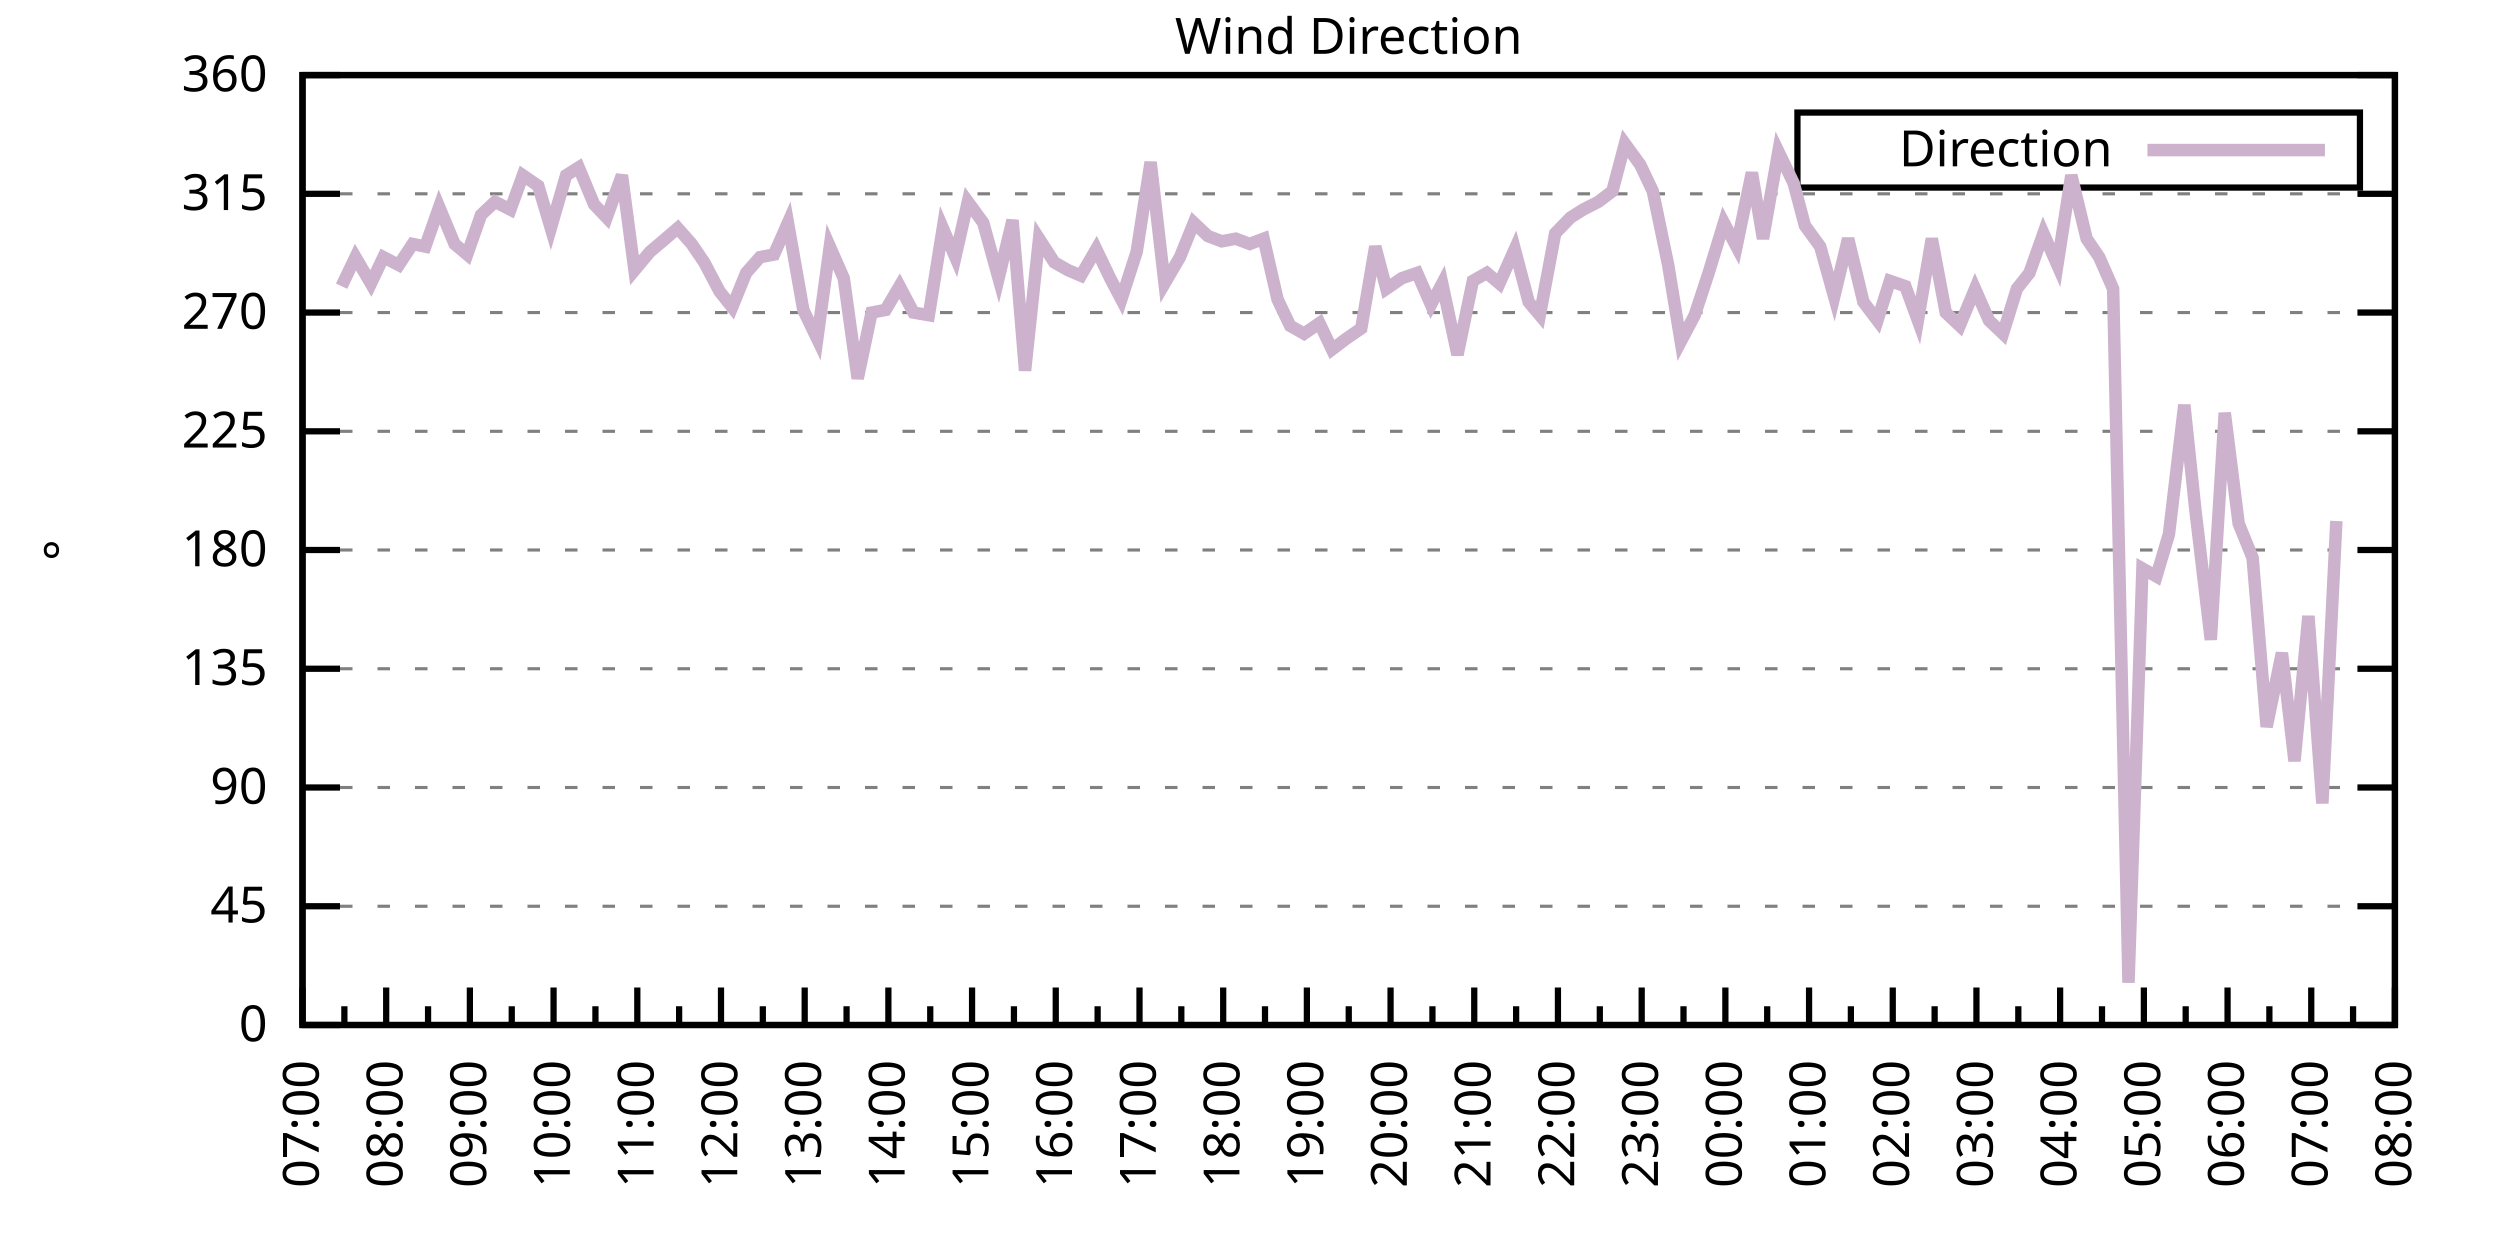
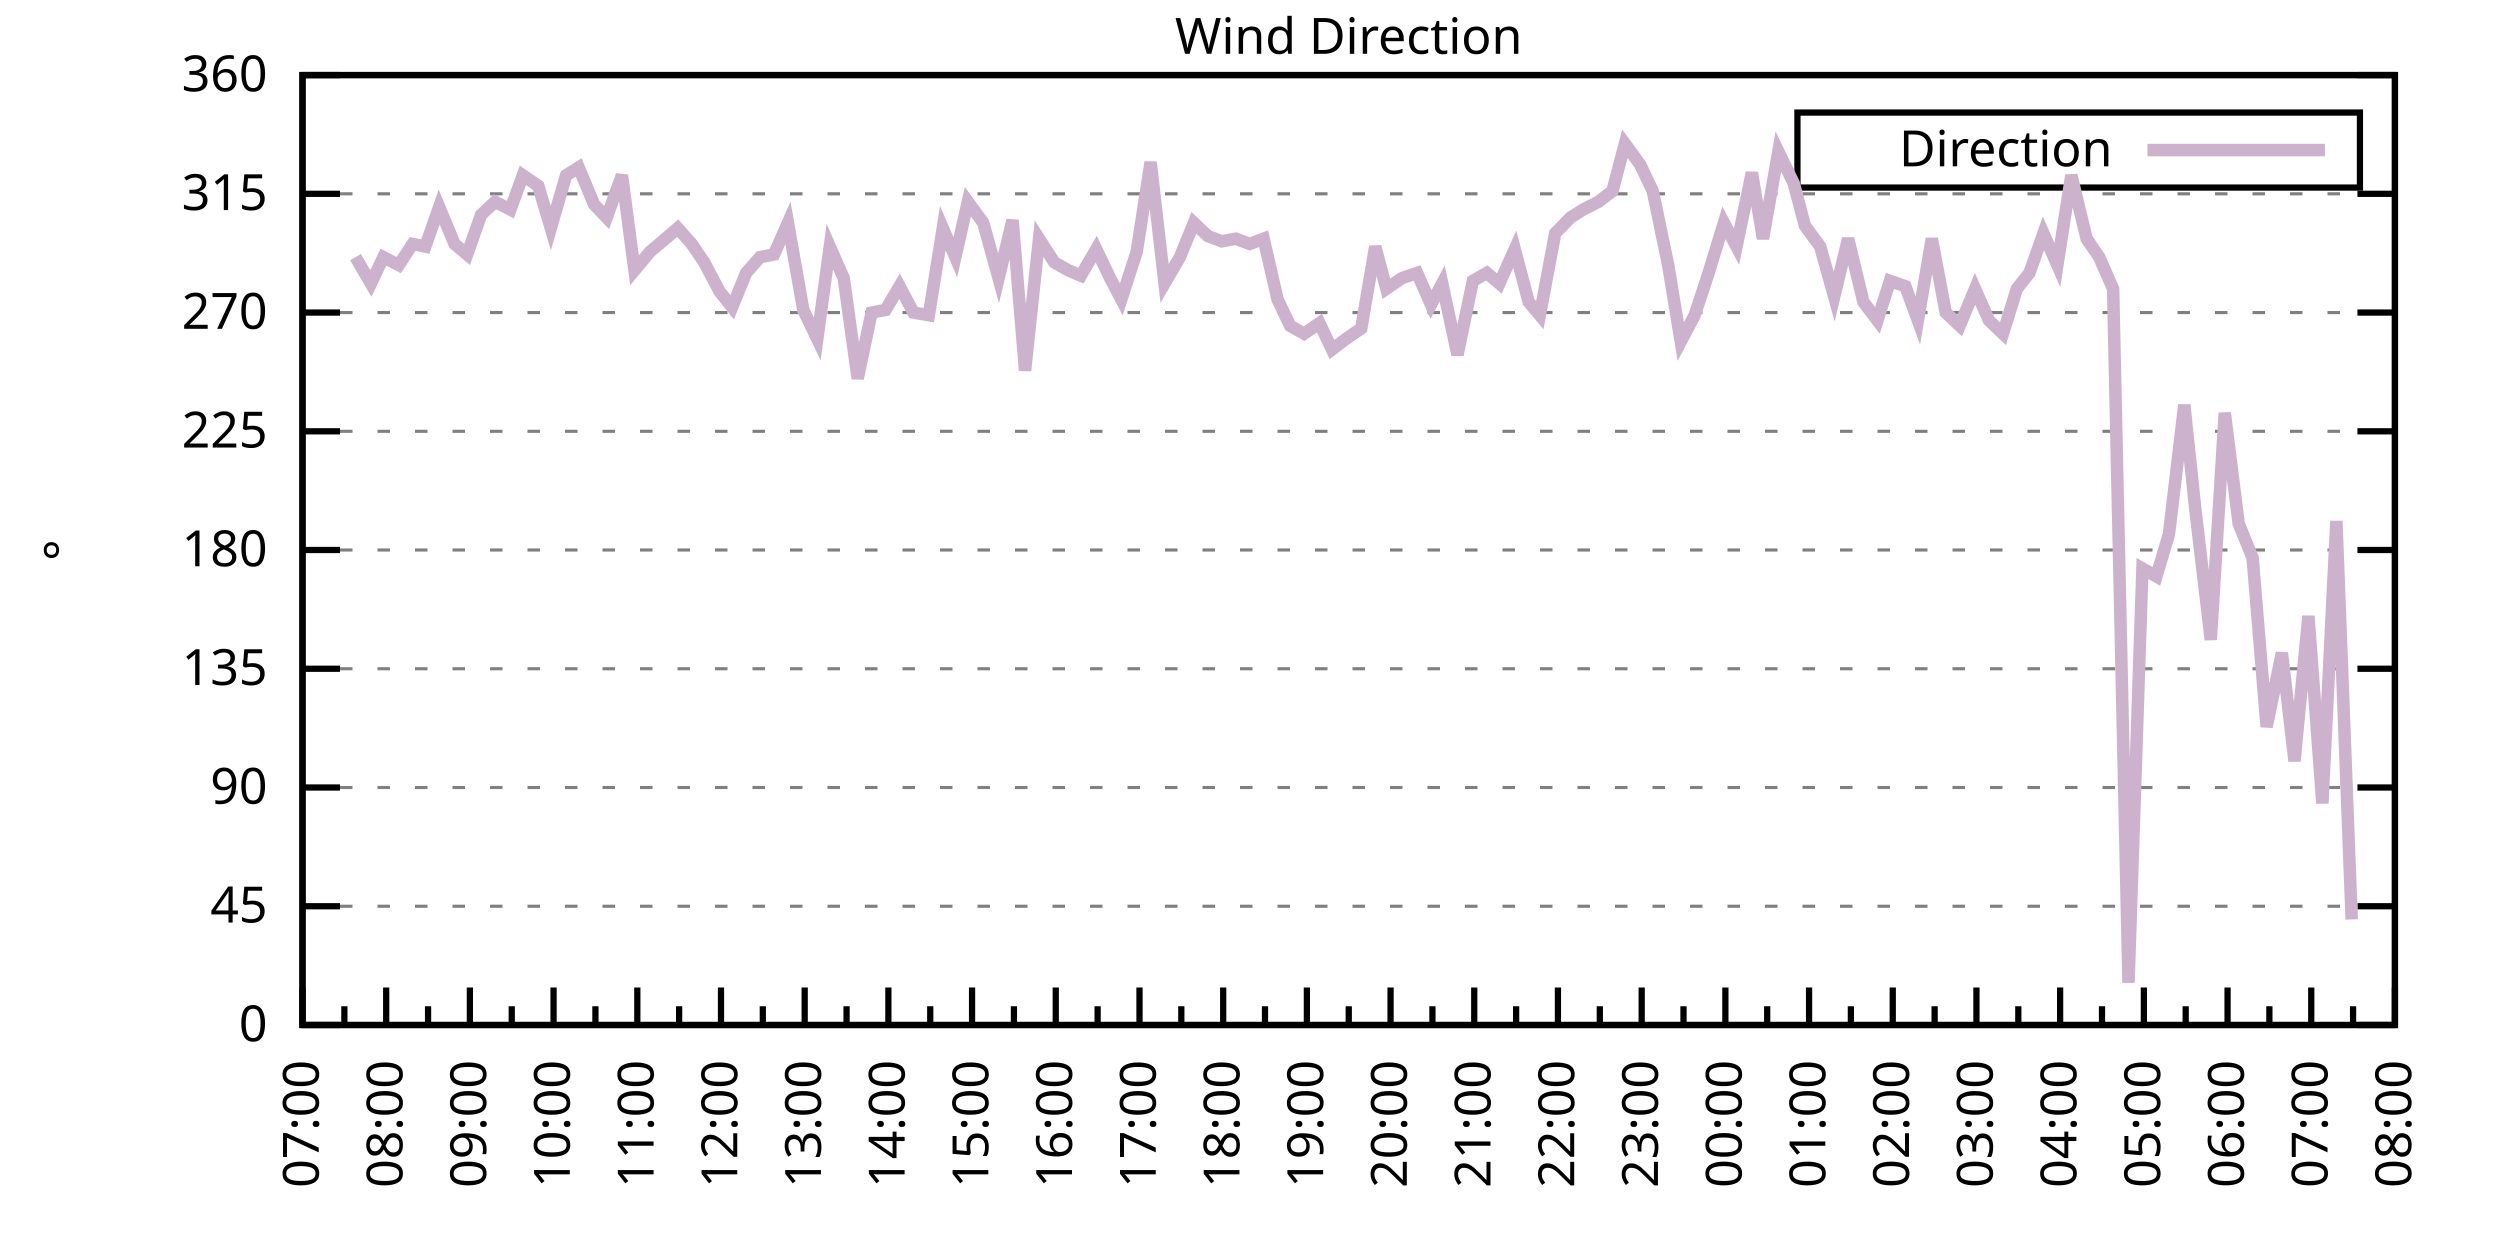
<svg xmlns="http://www.w3.org/2000/svg" xmlns:xlink="http://www.w3.org/1999/xlink" width="400" height="200" viewBox="0 0 400 200">
  <g id="gnuplot_canvas">
    <rect x="0" y="0" width="400" height="200" fill="none" />
    <defs>
      <circle id="gpDot" r="0.5" stroke-width="0.5" stroke="currentColor" />
      <path id="gpPt0" stroke-width="0.333" stroke="currentColor" d="M-1,0 h2 M0,-1 v2" />
      <path id="gpPt1" stroke-width="0.333" stroke="currentColor" d="M-1,-1 L1,1 M1,-1 L-1,1" />
      <path id="gpPt2" stroke-width="0.333" stroke="currentColor" d="M-1,0 L1,0 M0,-1 L0,1 M-1,-1 L1,1 M-1,1 L1,-1" />
      <rect id="gpPt3" stroke-width="0.333" stroke="currentColor" x="-1" y="-1" width="2" height="2" />
      <rect id="gpPt4" stroke-width="0.333" stroke="currentColor" fill="currentColor" x="-1" y="-1" width="2" height="2" />
      <circle id="gpPt5" stroke-width="0.333" stroke="currentColor" cx="0" cy="0" r="1" />
      <use xlink:href="#gpPt5" id="gpPt6" fill="currentColor" stroke="none" />
      <path id="gpPt7" stroke-width="0.333" stroke="currentColor" d="M0,-1.33 L-1.33,0.67 L1.33,0.67 z" />
      <use xlink:href="#gpPt7" id="gpPt8" fill="currentColor" stroke="none" />
      <use xlink:href="#gpPt7" id="gpPt9" stroke="currentColor" transform="rotate(180)" />
      <use xlink:href="#gpPt9" id="gpPt10" fill="currentColor" stroke="none" />
      <use xlink:href="#gpPt3" id="gpPt11" stroke="currentColor" transform="rotate(45)" />
      <use xlink:href="#gpPt11" id="gpPt12" fill="currentColor" stroke="none" />
      <path id="gpPt13" stroke-width="0.333" stroke="currentColor" d="M0,1.330 L1.265,0.411 L0.782,-1.067 L-0.782,-1.076 L-1.265,0.411 z" />
      <use xlink:href="#gpPt13" id="gpPt14" fill="currentColor" stroke="none" />
      <filter id="textbox" filterUnits="objectBoundingBox" x="0" y="0" height="1" width="1">
        <feFlood flood-color="white" flood-opacity="1" result="bgnd" />
        <feComposite in="SourceGraphic" in2="bgnd" operator="atop" />
      </filter>
      <filter id="greybox" filterUnits="objectBoundingBox" x="0" y="0" height="1" width="1">
        <feFlood flood-color="lightgrey" flood-opacity="1" result="grey" />
        <feComposite in="SourceGraphic" in2="grey" operator="atop" />
      </filter>
    </defs>
    <g fill="none" color="white" stroke="currentColor" stroke-width="1.00" stroke-linecap="butt" stroke-linejoin="miter">
</g>
    <g fill="none" color="black" stroke="currentColor" stroke-width="1.00" stroke-linecap="butt" stroke-linejoin="miter">
      <g stroke="none" shape-rendering="crispEdges">
        <polygon fill="rgb(255, 255, 255)" points="48.40,164.00 383.18,164.00 383.18,12.02 48.40,12.02 " />
      </g>
    </g>
    <g fill="none" color="black" stroke="currentColor" stroke-width="1.00" stroke-linecap="butt" stroke-linejoin="miter">
</g>
    <g fill="none" color="black" stroke="black" stroke-width="0.50" stroke-linecap="butt" stroke-linejoin="miter">
</g>
    <g fill="none" color="gray" stroke="currentColor" stroke-width="0.50" stroke-linecap="butt" stroke-linejoin="miter">
      <path stroke="gray" stroke-dasharray="2,4" class="gridline" d="M48.40,164.00 L383.19,164.00  " />
    </g>
    <g fill="none" color="gray" stroke="gray" stroke-width="1.00" stroke-linecap="butt" stroke-linejoin="miter">
</g>
    <g fill="none" color="black" stroke="currentColor" stroke-width="1.00" stroke-linecap="butt" stroke-linejoin="miter">
      <path stroke="black" d="M48.40,164.00 L54.40,164.00 M383.19,164.00 L377.19,164.00  " />
      <g transform="translate(42.80,166.60)" stroke="none" fill="black" font-family="Sans" font-size="8.00" text-anchor="end">
        <text>
          <tspan font-family="Sans"> 0</tspan>
        </text>
      </g>
    </g>
    <g fill="none" color="black" stroke="currentColor" stroke-width="1.00" stroke-linecap="butt" stroke-linejoin="miter">
</g>
    <g fill="none" color="black" stroke="black" stroke-width="0.50" stroke-linecap="butt" stroke-linejoin="miter">
</g>
    <g fill="none" color="gray" stroke="currentColor" stroke-width="0.50" stroke-linecap="butt" stroke-linejoin="miter">
      <path stroke="gray" stroke-dasharray="2,4" class="gridline" d="M48.40,145.00 L383.19,145.00  " />
    </g>
    <g fill="none" color="gray" stroke="gray" stroke-width="1.00" stroke-linecap="butt" stroke-linejoin="miter">
</g>
    <g fill="none" color="black" stroke="currentColor" stroke-width="1.00" stroke-linecap="butt" stroke-linejoin="miter">
      <path stroke="black" d="M48.40,145.00 L54.40,145.00 M383.19,145.00 L377.19,145.00  " />
      <g transform="translate(42.80,147.60)" stroke="none" fill="black" font-family="Sans" font-size="8.00" text-anchor="end">
        <text>
          <tspan font-family="Sans"> 45</tspan>
        </text>
      </g>
    </g>
    <g fill="none" color="black" stroke="currentColor" stroke-width="1.00" stroke-linecap="butt" stroke-linejoin="miter">
</g>
    <g fill="none" color="black" stroke="black" stroke-width="0.50" stroke-linecap="butt" stroke-linejoin="miter">
</g>
    <g fill="none" color="gray" stroke="currentColor" stroke-width="0.50" stroke-linecap="butt" stroke-linejoin="miter">
      <path stroke="gray" stroke-dasharray="2,4" class="gridline" d="M48.40,126.00 L383.19,126.00  " />
    </g>
    <g fill="none" color="gray" stroke="gray" stroke-width="1.00" stroke-linecap="butt" stroke-linejoin="miter">
</g>
    <g fill="none" color="black" stroke="currentColor" stroke-width="1.00" stroke-linecap="butt" stroke-linejoin="miter">
      <path stroke="black" d="M48.40,126.00 L54.40,126.00 M383.19,126.00 L377.19,126.00  " />
      <g transform="translate(42.80,128.60)" stroke="none" fill="black" font-family="Sans" font-size="8.00" text-anchor="end">
        <text>
          <tspan font-family="Sans"> 90</tspan>
        </text>
      </g>
    </g>
    <g fill="none" color="black" stroke="currentColor" stroke-width="1.00" stroke-linecap="butt" stroke-linejoin="miter">
</g>
    <g fill="none" color="black" stroke="black" stroke-width="0.50" stroke-linecap="butt" stroke-linejoin="miter">
</g>
    <g fill="none" color="gray" stroke="currentColor" stroke-width="0.50" stroke-linecap="butt" stroke-linejoin="miter">
      <path stroke="gray" stroke-dasharray="2,4" class="gridline" d="M48.40,107.00 L383.19,107.00  " />
    </g>
    <g fill="none" color="gray" stroke="gray" stroke-width="1.00" stroke-linecap="butt" stroke-linejoin="miter">
</g>
    <g fill="none" color="black" stroke="currentColor" stroke-width="1.00" stroke-linecap="butt" stroke-linejoin="miter">
      <path stroke="black" d="M48.40,107.00 L54.40,107.00 M383.19,107.00 L377.19,107.00  " />
      <g transform="translate(42.80,109.60)" stroke="none" fill="black" font-family="Sans" font-size="8.00" text-anchor="end">
        <text>
          <tspan font-family="Sans"> 135</tspan>
        </text>
      </g>
    </g>
    <g fill="none" color="black" stroke="currentColor" stroke-width="1.00" stroke-linecap="butt" stroke-linejoin="miter">
</g>
    <g fill="none" color="black" stroke="black" stroke-width="0.50" stroke-linecap="butt" stroke-linejoin="miter">
</g>
    <g fill="none" color="gray" stroke="currentColor" stroke-width="0.50" stroke-linecap="butt" stroke-linejoin="miter">
      <path stroke="gray" stroke-dasharray="2,4" class="gridline" d="M48.40,88.00 L383.19,88.00  " />
    </g>
    <g fill="none" color="gray" stroke="gray" stroke-width="1.00" stroke-linecap="butt" stroke-linejoin="miter">
</g>
    <g fill="none" color="black" stroke="currentColor" stroke-width="1.00" stroke-linecap="butt" stroke-linejoin="miter">
      <path stroke="black" d="M48.40,88.00 L54.40,88.00 M383.19,88.00 L377.19,88.00  " />
      <g transform="translate(42.80,90.60)" stroke="none" fill="black" font-family="Sans" font-size="8.00" text-anchor="end">
        <text>
          <tspan font-family="Sans"> 180</tspan>
        </text>
      </g>
    </g>
    <g fill="none" color="black" stroke="currentColor" stroke-width="1.00" stroke-linecap="butt" stroke-linejoin="miter">
</g>
    <g fill="none" color="black" stroke="black" stroke-width="0.50" stroke-linecap="butt" stroke-linejoin="miter">
</g>
    <g fill="none" color="gray" stroke="currentColor" stroke-width="0.50" stroke-linecap="butt" stroke-linejoin="miter">
      <path stroke="gray" stroke-dasharray="2,4" class="gridline" d="M48.40,69.01 L383.19,69.01  " />
    </g>
    <g fill="none" color="gray" stroke="gray" stroke-width="1.00" stroke-linecap="butt" stroke-linejoin="miter">
</g>
    <g fill="none" color="black" stroke="currentColor" stroke-width="1.00" stroke-linecap="butt" stroke-linejoin="miter">
      <path stroke="black" d="M48.40,69.01 L54.40,69.01 M383.19,69.01 L377.19,69.01  " />
      <g transform="translate(42.80,71.61)" stroke="none" fill="black" font-family="Sans" font-size="8.00" text-anchor="end">
        <text>
          <tspan font-family="Sans"> 225</tspan>
        </text>
      </g>
    </g>
    <g fill="none" color="black" stroke="currentColor" stroke-width="1.00" stroke-linecap="butt" stroke-linejoin="miter">
</g>
    <g fill="none" color="black" stroke="black" stroke-width="0.50" stroke-linecap="butt" stroke-linejoin="miter">
</g>
    <g fill="none" color="gray" stroke="currentColor" stroke-width="0.50" stroke-linecap="butt" stroke-linejoin="miter">
      <path stroke="gray" stroke-dasharray="2,4" class="gridline" d="M48.40,50.01 L383.19,50.01  " />
    </g>
    <g fill="none" color="gray" stroke="gray" stroke-width="1.00" stroke-linecap="butt" stroke-linejoin="miter">
</g>
    <g fill="none" color="black" stroke="currentColor" stroke-width="1.00" stroke-linecap="butt" stroke-linejoin="miter">
      <path stroke="black" d="M48.40,50.01 L54.40,50.01 M383.19,50.01 L377.19,50.01  " />
      <g transform="translate(42.80,52.61)" stroke="none" fill="black" font-family="Sans" font-size="8.00" text-anchor="end">
        <text>
          <tspan font-family="Sans"> 270</tspan>
        </text>
      </g>
    </g>
    <g fill="none" color="black" stroke="currentColor" stroke-width="1.00" stroke-linecap="butt" stroke-linejoin="miter">
</g>
    <g fill="none" color="black" stroke="black" stroke-width="0.50" stroke-linecap="butt" stroke-linejoin="miter">
</g>
    <g fill="none" color="gray" stroke="currentColor" stroke-width="0.50" stroke-linecap="butt" stroke-linejoin="miter">
      <path stroke="gray" stroke-dasharray="2,4" class="gridline" d="M48.40,31.01 L383.19,31.01  " />
    </g>
    <g fill="none" color="gray" stroke="gray" stroke-width="1.00" stroke-linecap="butt" stroke-linejoin="miter">
</g>
    <g fill="none" color="black" stroke="currentColor" stroke-width="1.00" stroke-linecap="butt" stroke-linejoin="miter">
      <path stroke="black" d="M48.40,31.01 L54.40,31.01 M383.19,31.01 L377.19,31.01  " />
      <g transform="translate(42.80,33.61)" stroke="none" fill="black" font-family="Sans" font-size="8.00" text-anchor="end">
        <text>
          <tspan font-family="Sans"> 315</tspan>
        </text>
      </g>
    </g>
    <g fill="none" color="black" stroke="currentColor" stroke-width="1.00" stroke-linecap="butt" stroke-linejoin="miter">
</g>
    <g fill="none" color="black" stroke="black" stroke-width="0.50" stroke-linecap="butt" stroke-linejoin="miter">
</g>
    <g fill="none" color="gray" stroke="currentColor" stroke-width="0.50" stroke-linecap="butt" stroke-linejoin="miter">
      <path stroke="gray" stroke-dasharray="2,4" class="gridline" d="M48.40,12.01 L383.19,12.01  " />
    </g>
    <g fill="none" color="gray" stroke="gray" stroke-width="1.00" stroke-linecap="butt" stroke-linejoin="miter">
</g>
    <g fill="none" color="black" stroke="currentColor" stroke-width="1.00" stroke-linecap="butt" stroke-linejoin="miter">
      <path stroke="black" d="M48.40,12.01 L54.40,12.01 M383.19,12.01 L377.19,12.01  " />
      <g transform="translate(42.80,14.61)" stroke="none" fill="black" font-family="Sans" font-size="8.00" text-anchor="end">
        <text>
          <tspan font-family="Sans"> 360</tspan>
        </text>
      </g>
    </g>
    <g fill="none" color="black" stroke="currentColor" stroke-width="1.00" stroke-linecap="butt" stroke-linejoin="miter">
      <path stroke="black" d="M48.40,164.00 L48.40,158.00  " />
      <g transform="translate(51.00,169.60) rotate(270)" stroke="none" fill="black" font-family="Sans" font-size="8.00" text-anchor="end">
        <text>
          <tspan font-family="Sans">07:00</tspan>
        </text>
      </g>
    </g>
    <g fill="none" color="black" stroke="currentColor" stroke-width="1.00" stroke-linecap="butt" stroke-linejoin="miter">
      <path stroke="black" d="M55.10,164.00 L55.10,161.00 M61.79,164.00 L61.79,158.00  " />
      <g transform="translate(64.39,169.60) rotate(270)" stroke="none" fill="black" font-family="Sans" font-size="8.00" text-anchor="end">
        <text>
          <tspan font-family="Sans">08:00</tspan>
        </text>
      </g>
    </g>
    <g fill="none" color="black" stroke="currentColor" stroke-width="1.00" stroke-linecap="butt" stroke-linejoin="miter">
      <path stroke="black" d="M68.49,164.00 L68.49,161.00 M75.18,164.00 L75.18,158.00  " />
      <g transform="translate(77.78,169.60) rotate(270)" stroke="none" fill="black" font-family="Sans" font-size="8.00" text-anchor="end">
        <text>
          <tspan font-family="Sans">09:00</tspan>
        </text>
      </g>
    </g>
    <g fill="none" color="black" stroke="currentColor" stroke-width="1.00" stroke-linecap="butt" stroke-linejoin="miter">
      <path stroke="black" d="M81.88,164.00 L81.88,161.00 M88.57,164.00 L88.57,158.00  " />
      <g transform="translate(91.17,169.60) rotate(270)" stroke="none" fill="black" font-family="Sans" font-size="8.00" text-anchor="end">
        <text>
          <tspan font-family="Sans">10:00</tspan>
        </text>
      </g>
    </g>
    <g fill="none" color="black" stroke="currentColor" stroke-width="1.00" stroke-linecap="butt" stroke-linejoin="miter">
      <path stroke="black" d="M95.27,164.00 L95.27,161.00 M101.97,164.00 L101.97,158.00  " />
      <g transform="translate(104.57,169.60) rotate(270)" stroke="none" fill="black" font-family="Sans" font-size="8.00" text-anchor="end">
        <text>
          <tspan font-family="Sans">11:00</tspan>
        </text>
      </g>
    </g>
    <g fill="none" color="black" stroke="currentColor" stroke-width="1.00" stroke-linecap="butt" stroke-linejoin="miter">
      <path stroke="black" d="M108.66,164.00 L108.66,161.00 M115.36,164.00 L115.36,158.00  " />
      <g transform="translate(117.96,169.60) rotate(270)" stroke="none" fill="black" font-family="Sans" font-size="8.00" text-anchor="end">
        <text>
          <tspan font-family="Sans">12:00</tspan>
        </text>
      </g>
    </g>
    <g fill="none" color="black" stroke="currentColor" stroke-width="1.00" stroke-linecap="butt" stroke-linejoin="miter">
      <path stroke="black" d="M122.05,164.00 L122.05,161.00 M128.75,164.00 L128.75,158.00  " />
      <g transform="translate(131.35,169.60) rotate(270)" stroke="none" fill="black" font-family="Sans" font-size="8.00" text-anchor="end">
        <text>
          <tspan font-family="Sans">13:00</tspan>
        </text>
      </g>
    </g>
    <g fill="none" color="black" stroke="currentColor" stroke-width="1.00" stroke-linecap="butt" stroke-linejoin="miter">
      <path stroke="black" d="M135.45,164.00 L135.45,161.00 M142.14,164.00 L142.14,158.00  " />
      <g transform="translate(144.74,169.60) rotate(270)" stroke="none" fill="black" font-family="Sans" font-size="8.00" text-anchor="end">
        <text>
          <tspan font-family="Sans">14:00</tspan>
        </text>
      </g>
    </g>
    <g fill="none" color="black" stroke="currentColor" stroke-width="1.00" stroke-linecap="butt" stroke-linejoin="miter">
      <path stroke="black" d="M148.84,164.00 L148.84,161.00 M155.53,164.00 L155.53,158.00  " />
      <g transform="translate(158.13,169.60) rotate(270)" stroke="none" fill="black" font-family="Sans" font-size="8.00" text-anchor="end">
        <text>
          <tspan font-family="Sans">15:00</tspan>
        </text>
      </g>
    </g>
    <g fill="none" color="black" stroke="currentColor" stroke-width="1.00" stroke-linecap="butt" stroke-linejoin="miter">
      <path stroke="black" d="M162.23,164.00 L162.23,161.00 M168.92,164.00 L168.92,158.00  " />
      <g transform="translate(171.52,169.60) rotate(270)" stroke="none" fill="black" font-family="Sans" font-size="8.00" text-anchor="end">
        <text>
          <tspan font-family="Sans">16:00</tspan>
        </text>
      </g>
    </g>
    <g fill="none" color="black" stroke="currentColor" stroke-width="1.00" stroke-linecap="butt" stroke-linejoin="miter">
      <path stroke="black" d="M175.62,164.00 L175.62,161.00 M182.32,164.00 L182.32,158.00  " />
      <g transform="translate(184.92,169.60) rotate(270)" stroke="none" fill="black" font-family="Sans" font-size="8.00" text-anchor="end">
        <text>
          <tspan font-family="Sans">17:00</tspan>
        </text>
      </g>
    </g>
    <g fill="none" color="black" stroke="currentColor" stroke-width="1.00" stroke-linecap="butt" stroke-linejoin="miter">
      <path stroke="black" d="M189.01,164.00 L189.01,161.00 M195.71,164.00 L195.71,158.00  " />
      <g transform="translate(198.31,169.60) rotate(270)" stroke="none" fill="black" font-family="Sans" font-size="8.00" text-anchor="end">
        <text>
          <tspan font-family="Sans">18:00</tspan>
        </text>
      </g>
    </g>
    <g fill="none" color="black" stroke="currentColor" stroke-width="1.00" stroke-linecap="butt" stroke-linejoin="miter">
      <path stroke="black" d="M202.40,164.00 L202.40,161.00 M209.10,164.00 L209.10,158.00  " />
      <g transform="translate(211.70,169.60) rotate(270)" stroke="none" fill="black" font-family="Sans" font-size="8.00" text-anchor="end">
        <text>
          <tspan font-family="Sans">19:00</tspan>
        </text>
      </g>
    </g>
    <g fill="none" color="black" stroke="currentColor" stroke-width="1.00" stroke-linecap="butt" stroke-linejoin="miter">
      <path stroke="black" d="M215.80,164.00 L215.80,161.00 M222.49,164.00 L222.49,158.00  " />
      <g transform="translate(225.09,169.60) rotate(270)" stroke="none" fill="black" font-family="Sans" font-size="8.00" text-anchor="end">
        <text>
          <tspan font-family="Sans">20:00</tspan>
        </text>
      </g>
    </g>
    <g fill="none" color="black" stroke="currentColor" stroke-width="1.00" stroke-linecap="butt" stroke-linejoin="miter">
      <path stroke="black" d="M229.19,164.00 L229.19,161.00 M235.88,164.00 L235.88,158.00  " />
      <g transform="translate(238.48,169.60) rotate(270)" stroke="none" fill="black" font-family="Sans" font-size="8.00" text-anchor="end">
        <text>
          <tspan font-family="Sans">21:00</tspan>
        </text>
      </g>
    </g>
    <g fill="none" color="black" stroke="currentColor" stroke-width="1.00" stroke-linecap="butt" stroke-linejoin="miter">
      <path stroke="black" d="M242.58,164.00 L242.58,161.00 M249.27,164.00 L249.27,158.00  " />
      <g transform="translate(251.87,169.60) rotate(270)" stroke="none" fill="black" font-family="Sans" font-size="8.00" text-anchor="end">
        <text>
          <tspan font-family="Sans">22:00</tspan>
        </text>
      </g>
    </g>
    <g fill="none" color="black" stroke="currentColor" stroke-width="1.00" stroke-linecap="butt" stroke-linejoin="miter">
      <path stroke="black" d="M255.97,164.00 L255.97,161.00 M262.67,164.00 L262.67,158.00  " />
      <g transform="translate(265.27,169.60) rotate(270)" stroke="none" fill="black" font-family="Sans" font-size="8.00" text-anchor="end">
        <text>
          <tspan font-family="Sans">23:00</tspan>
        </text>
      </g>
    </g>
    <g fill="none" color="black" stroke="currentColor" stroke-width="1.00" stroke-linecap="butt" stroke-linejoin="miter">
      <path stroke="black" d="M269.36,164.00 L269.36,161.00 M276.06,164.00 L276.06,158.00  " />
      <g transform="translate(278.66,169.60) rotate(270)" stroke="none" fill="black" font-family="Sans" font-size="8.00" text-anchor="end">
        <text>
          <tspan font-family="Sans">00:00</tspan>
        </text>
      </g>
    </g>
    <g fill="none" color="black" stroke="currentColor" stroke-width="1.00" stroke-linecap="butt" stroke-linejoin="miter">
      <path stroke="black" d="M282.75,164.00 L282.75,161.00 M289.45,164.00 L289.45,158.00  " />
      <g transform="translate(292.05,169.60) rotate(270)" stroke="none" fill="black" font-family="Sans" font-size="8.00" text-anchor="end">
        <text>
          <tspan font-family="Sans">01:00</tspan>
        </text>
      </g>
    </g>
    <g fill="none" color="black" stroke="currentColor" stroke-width="1.00" stroke-linecap="butt" stroke-linejoin="miter">
      <path stroke="black" d="M296.14,164.00 L296.14,161.00 M302.84,164.00 L302.84,158.00  " />
      <g transform="translate(305.44,169.60) rotate(270)" stroke="none" fill="black" font-family="Sans" font-size="8.00" text-anchor="end">
        <text>
          <tspan font-family="Sans">02:00</tspan>
        </text>
      </g>
    </g>
    <g fill="none" color="black" stroke="currentColor" stroke-width="1.00" stroke-linecap="butt" stroke-linejoin="miter">
      <path stroke="black" d="M309.54,164.00 L309.54,161.00 M316.23,164.00 L316.23,158.00  " />
      <g transform="translate(318.83,169.60) rotate(270)" stroke="none" fill="black" font-family="Sans" font-size="8.00" text-anchor="end">
        <text>
          <tspan font-family="Sans">03:00</tspan>
        </text>
      </g>
    </g>
    <g fill="none" color="black" stroke="currentColor" stroke-width="1.00" stroke-linecap="butt" stroke-linejoin="miter">
      <path stroke="black" d="M322.93,164.00 L322.93,161.00 M329.62,164.00 L329.62,158.00  " />
      <g transform="translate(332.22,169.60) rotate(270)" stroke="none" fill="black" font-family="Sans" font-size="8.00" text-anchor="end">
        <text>
          <tspan font-family="Sans">04:00</tspan>
        </text>
      </g>
    </g>
    <g fill="none" color="black" stroke="currentColor" stroke-width="1.00" stroke-linecap="butt" stroke-linejoin="miter">
      <path stroke="black" d="M336.32,164.00 L336.32,161.00 M343.02,164.00 L343.02,158.00  " />
      <g transform="translate(345.62,169.60) rotate(270)" stroke="none" fill="black" font-family="Sans" font-size="8.00" text-anchor="end">
        <text>
          <tspan font-family="Sans">05:00</tspan>
        </text>
      </g>
    </g>
    <g fill="none" color="black" stroke="currentColor" stroke-width="1.00" stroke-linecap="butt" stroke-linejoin="miter">
      <path stroke="black" d="M349.71,164.00 L349.71,161.00 M356.41,164.00 L356.41,158.00  " />
      <g transform="translate(359.01,169.60) rotate(270)" stroke="none" fill="black" font-family="Sans" font-size="8.00" text-anchor="end">
        <text>
          <tspan font-family="Sans">06:00</tspan>
        </text>
      </g>
    </g>
    <g fill="none" color="black" stroke="currentColor" stroke-width="1.00" stroke-linecap="butt" stroke-linejoin="miter">
      <path stroke="black" d="M363.10,164.00 L363.10,161.00 M369.80,164.00 L369.80,158.00  " />
      <g transform="translate(372.40,169.60) rotate(270)" stroke="none" fill="black" font-family="Sans" font-size="8.00" text-anchor="end">
        <text>
          <tspan font-family="Sans">07:00</tspan>
        </text>
      </g>
    </g>
    <g fill="none" color="black" stroke="currentColor" stroke-width="1.00" stroke-linecap="butt" stroke-linejoin="miter">
      <path stroke="black" d="M376.49,164.00 L376.49,161.00 M383.19,164.00 L383.19,158.00  " />
      <g transform="translate(385.79,169.60) rotate(270)" stroke="none" fill="black" font-family="Sans" font-size="8.00" text-anchor="end">
        <text>
          <tspan font-family="Sans">08:00</tspan>
        </text>
      </g>
    </g>
    <g fill="none" color="black" stroke="currentColor" stroke-width="1.00" stroke-linecap="butt" stroke-linejoin="miter">
</g>
    <g fill="none" color="black" stroke="currentColor" stroke-width="1.00" stroke-linecap="butt" stroke-linejoin="miter">
      <path stroke="black" d="M48.40,12.01 L48.40,164.00 L383.19,164.00 L383.19,12.01 L48.40,12.01 Z  " />
    </g>
    <g fill="none" color="black" stroke="currentColor" stroke-width="1.00" stroke-linecap="butt" stroke-linejoin="miter">
      <g transform="translate(12.80,88.01) rotate(270)" stroke="none" fill="black" font-family="Sans" font-size="8.00" text-anchor="middle">
        <text>
          <tspan font-family="Sans">°</tspan>
        </text>
      </g>
    </g>
    <g fill="none" color="black" stroke="currentColor" stroke-width="1.00" stroke-linecap="butt" stroke-linejoin="miter">
</g>
    <g fill="none" color="black" stroke="currentColor" stroke-width="1.00" stroke-linecap="butt" stroke-linejoin="miter">
      <path stroke="black" d="M287.59,30.01 L287.59,18.01 L377.59,18.01 L377.59,30.01 L287.59,30.01 Z  " />
    </g>
    <g id="Wind_direction_plot_1">
      <g fill="none" color="white" stroke="black" stroke-width="2.00" stroke-linecap="butt" stroke-linejoin="miter">
</g>
      <g fill="none" color="black" stroke="currentColor" stroke-width="2.00" stroke-linecap="butt" stroke-linejoin="miter">
        <g transform="translate(337.99,26.61)" stroke="none" fill="black" font-family="Sans" font-size="8.00" text-anchor="end">
          <text>
            <tspan font-family="Sans">Direction</tspan>
          </text>
        </g>
      </g>
      <g fill="none" color="black" stroke="currentColor" stroke-width="2.00" stroke-linecap="butt" stroke-linejoin="miter">
-         <path stroke="rgb(204, 178, 204)" d="M343.59,24.01 L371.99,24.01 M54.65,45.79 L56.88,41.14 L59.34,45.36 L61.35,41.14 L63.80,42.41 L66.03,39.03   L68.04,39.45 L70.27,33.12 L72.73,39.03 L74.74,40.72 L76.97,34.39 L79.20,32.28 L81.66,33.54 L83.66,28.05   L86.12,29.74 L88.13,36.50 L90.58,28.05 L92.59,26.79 L95.05,32.70 L97.06,34.81 L99.51,28.05 L101.52,43.25   L103.98,40.30 L105.98,38.61 L108.44,36.50 L110.67,39.03 L112.68,41.99 L115.13,46.63 L117.14,49.16 L119.38,43.67   L121.61,41.14 L123.84,40.72 L126.07,35.65 L128.53,49.59 L130.76,54.23 L132.77,39.45 L135.00,44.52 L137.23,60.56   L139.46,50.01 L141.69,49.59 L143.93,45.79 L146.16,50.01 L148.61,50.43 L150.85,36.50 L152.85,41.14 L154.86,32.28   L157.32,35.65 L159.77,44.52 L162.01,35.23 L164.01,59.30 L166.25,38.19 L168.70,41.99 L170.93,43.25 L172.94,44.10   L175.40,39.87 L177.63,44.52 L179.41,47.90 L181.87,40.30 L184.10,25.94 L186.33,45.36 L188.79,41.14 L191.02,35.65   L193.25,37.76 L195.48,38.61 L197.72,38.19 L199.95,39.03 L202.18,38.19 L204.41,47.90 L206.42,52.12 L208.65,53.39   L211.11,51.70 L213.12,55.92 L215.35,54.23 L217.80,52.54 L220.04,39.45 L221.82,46.21 L224.28,44.52 L226.73,43.67   L228.96,48.74 L230.75,45.36 L233.20,56.76 L235.66,44.94 L237.89,43.67 L239.90,45.36 L242.36,39.87 L244.59,48.32   L246.37,50.43 L248.83,37.34 L251.28,34.81 L253.29,33.54 L255.75,32.28 L257.98,30.59 L259.99,22.99 L262.44,26.36   L264.45,30.59 L266.91,42.41 L268.92,54.65 L271.15,50.43 L273.38,43.67 L275.83,35.65 L277.84,39.45 L280.30,27.63   L282.08,38.19 L284.54,24.25 L286.99,29.32 L288.78,36.08 L291.23,39.45 L293.47,47.47 L295.70,38.19 L298.15,48.32   L300.39,51.27 L302.39,44.94 L304.85,45.79 L306.86,51.27 L309.09,38.19 L311.32,50.01 L313.55,52.12 L316.01,46.21   L318.24,51.27 L320.47,53.39 L322.70,46.21 L324.71,43.67 L326.95,37.34 L329.18,42.41 L331.41,28.05 L333.86,38.19   L335.87,41.14 L338.10,46.21 L340.56,157.24 L342.79,90.96 L345.02,92.23 L347.03,85.47 L349.49,64.78 L351.27,81.67   L353.73,102.36 L355.96,66.05 L358.19,83.78 L360.42,89.27 L362.66,116.29 L365.11,104.47 L367.12,121.78 L369.35,98.56   L371.58,128.54 L373.82,83.36  " />
+         <path stroke="rgb(204, 178, 204)" d="M343.59,24.01 L371.99,24.01 M56.88,41.14 L59.34,45.36 L61.35,41.14 L63.80,42.41 L66.03,39.03 L68.04,39.45   L70.27,33.12 L72.73,39.03 L74.74,40.72 L76.97,34.39 L79.20,32.28 L81.66,33.54 L83.66,28.05 L86.12,29.74   L88.13,36.50 L90.58,28.05 L92.59,26.79 L95.05,32.70 L97.06,34.81 L99.51,28.05 L101.52,43.25 L103.98,40.30   L105.98,38.61 L108.44,36.50 L110.67,39.03 L112.68,41.99 L115.13,46.63 L117.14,49.16 L119.38,43.67 L121.61,41.14   L123.84,40.72 L126.07,35.65 L128.53,49.59 L130.76,54.23 L132.77,39.45 L135.00,44.52 L137.23,60.56 L139.46,50.01   L141.69,49.59 L143.93,45.79 L146.16,50.01 L148.61,50.43 L150.85,36.50 L152.85,41.14 L154.86,32.28 L157.32,35.65   L159.77,44.52 L162.01,35.23 L164.01,59.30 L166.25,38.19 L168.70,41.99 L170.93,43.25 L172.94,44.10 L175.40,39.87   L177.63,44.52 L179.41,47.90 L181.87,40.30 L184.10,25.94 L186.33,45.36 L188.79,41.14 L191.02,35.65 L193.25,37.76   L195.48,38.61 L197.72,38.19 L199.95,39.03 L202.18,38.19 L204.41,47.90 L206.42,52.12 L208.65,53.39 L211.11,51.70   L213.12,55.92 L215.35,54.23 L217.80,52.54 L220.04,39.45 L221.82,46.21 L224.28,44.52 L226.73,43.67 L228.96,48.74   L230.75,45.36 L233.20,56.76 L235.66,44.94 L237.89,43.67 L239.90,45.36 L242.36,39.87 L244.59,48.32 L246.37,50.43   L248.83,37.34 L251.28,34.81 L253.29,33.54 L255.75,32.28 L257.98,30.59 L259.99,22.99 L262.44,26.36 L264.45,30.59   L266.91,42.41 L268.92,54.65 L271.15,50.43 L273.38,43.67 L275.83,35.65 L277.84,39.45 L280.30,27.63 L282.08,38.19   L284.54,24.25 L286.99,29.32 L288.78,36.08 L291.23,39.45 L293.47,47.47 L295.70,38.19 L298.15,48.32 L300.39,51.27   L302.39,44.94 L304.85,45.79 L306.86,51.27 L309.09,38.19 L311.32,50.01 L313.55,52.12 L316.01,46.21 L318.24,51.27   L320.47,53.39 L322.70,46.21 L324.71,43.67 L326.95,37.34 L329.18,42.41 L331.41,28.05 L333.86,38.19 L335.87,41.14   L338.10,46.21 L340.56,157.24 L342.79,90.96 L345.02,92.23 L347.03,85.47 L349.49,64.78 L351.27,81.67 L353.73,102.36   L355.96,66.05 L358.19,83.78 L360.42,89.27 L362.66,116.29 L365.11,104.47 L367.12,121.78 L369.35,98.56 L371.58,128.54   L373.82,83.36 L376.27,147.11  " />
      </g>
    </g>
    <g fill="none" color="black" stroke="currentColor" stroke-width="2.00" stroke-linecap="butt" stroke-linejoin="miter">
</g>
    <g fill="none" color="black" stroke="black" stroke-width="1.00" stroke-linecap="butt" stroke-linejoin="miter">
</g>
    <g fill="none" color="black" stroke="currentColor" stroke-width="1.00" stroke-linecap="butt" stroke-linejoin="miter">
      <path stroke="black" d="M48.40,12.01 L48.40,164.00 L383.19,164.00 L383.19,12.01 L48.40,12.01 Z  " />
    </g>
    <g fill="none" color="black" stroke="currentColor" stroke-width="1.00" stroke-linecap="butt" stroke-linejoin="miter">
      <g transform="translate(215.79,8.61)" stroke="none" fill="black" font-family="Sans" font-size="8.00" text-anchor="middle">
        <text>
          <tspan font-family="Sans">Wind Direction</tspan>
        </text>
      </g>
    </g>
    <g fill="none" color="black" stroke="currentColor" stroke-width="1.00" stroke-linecap="butt" stroke-linejoin="miter">
</g>
  </g>
</svg>
